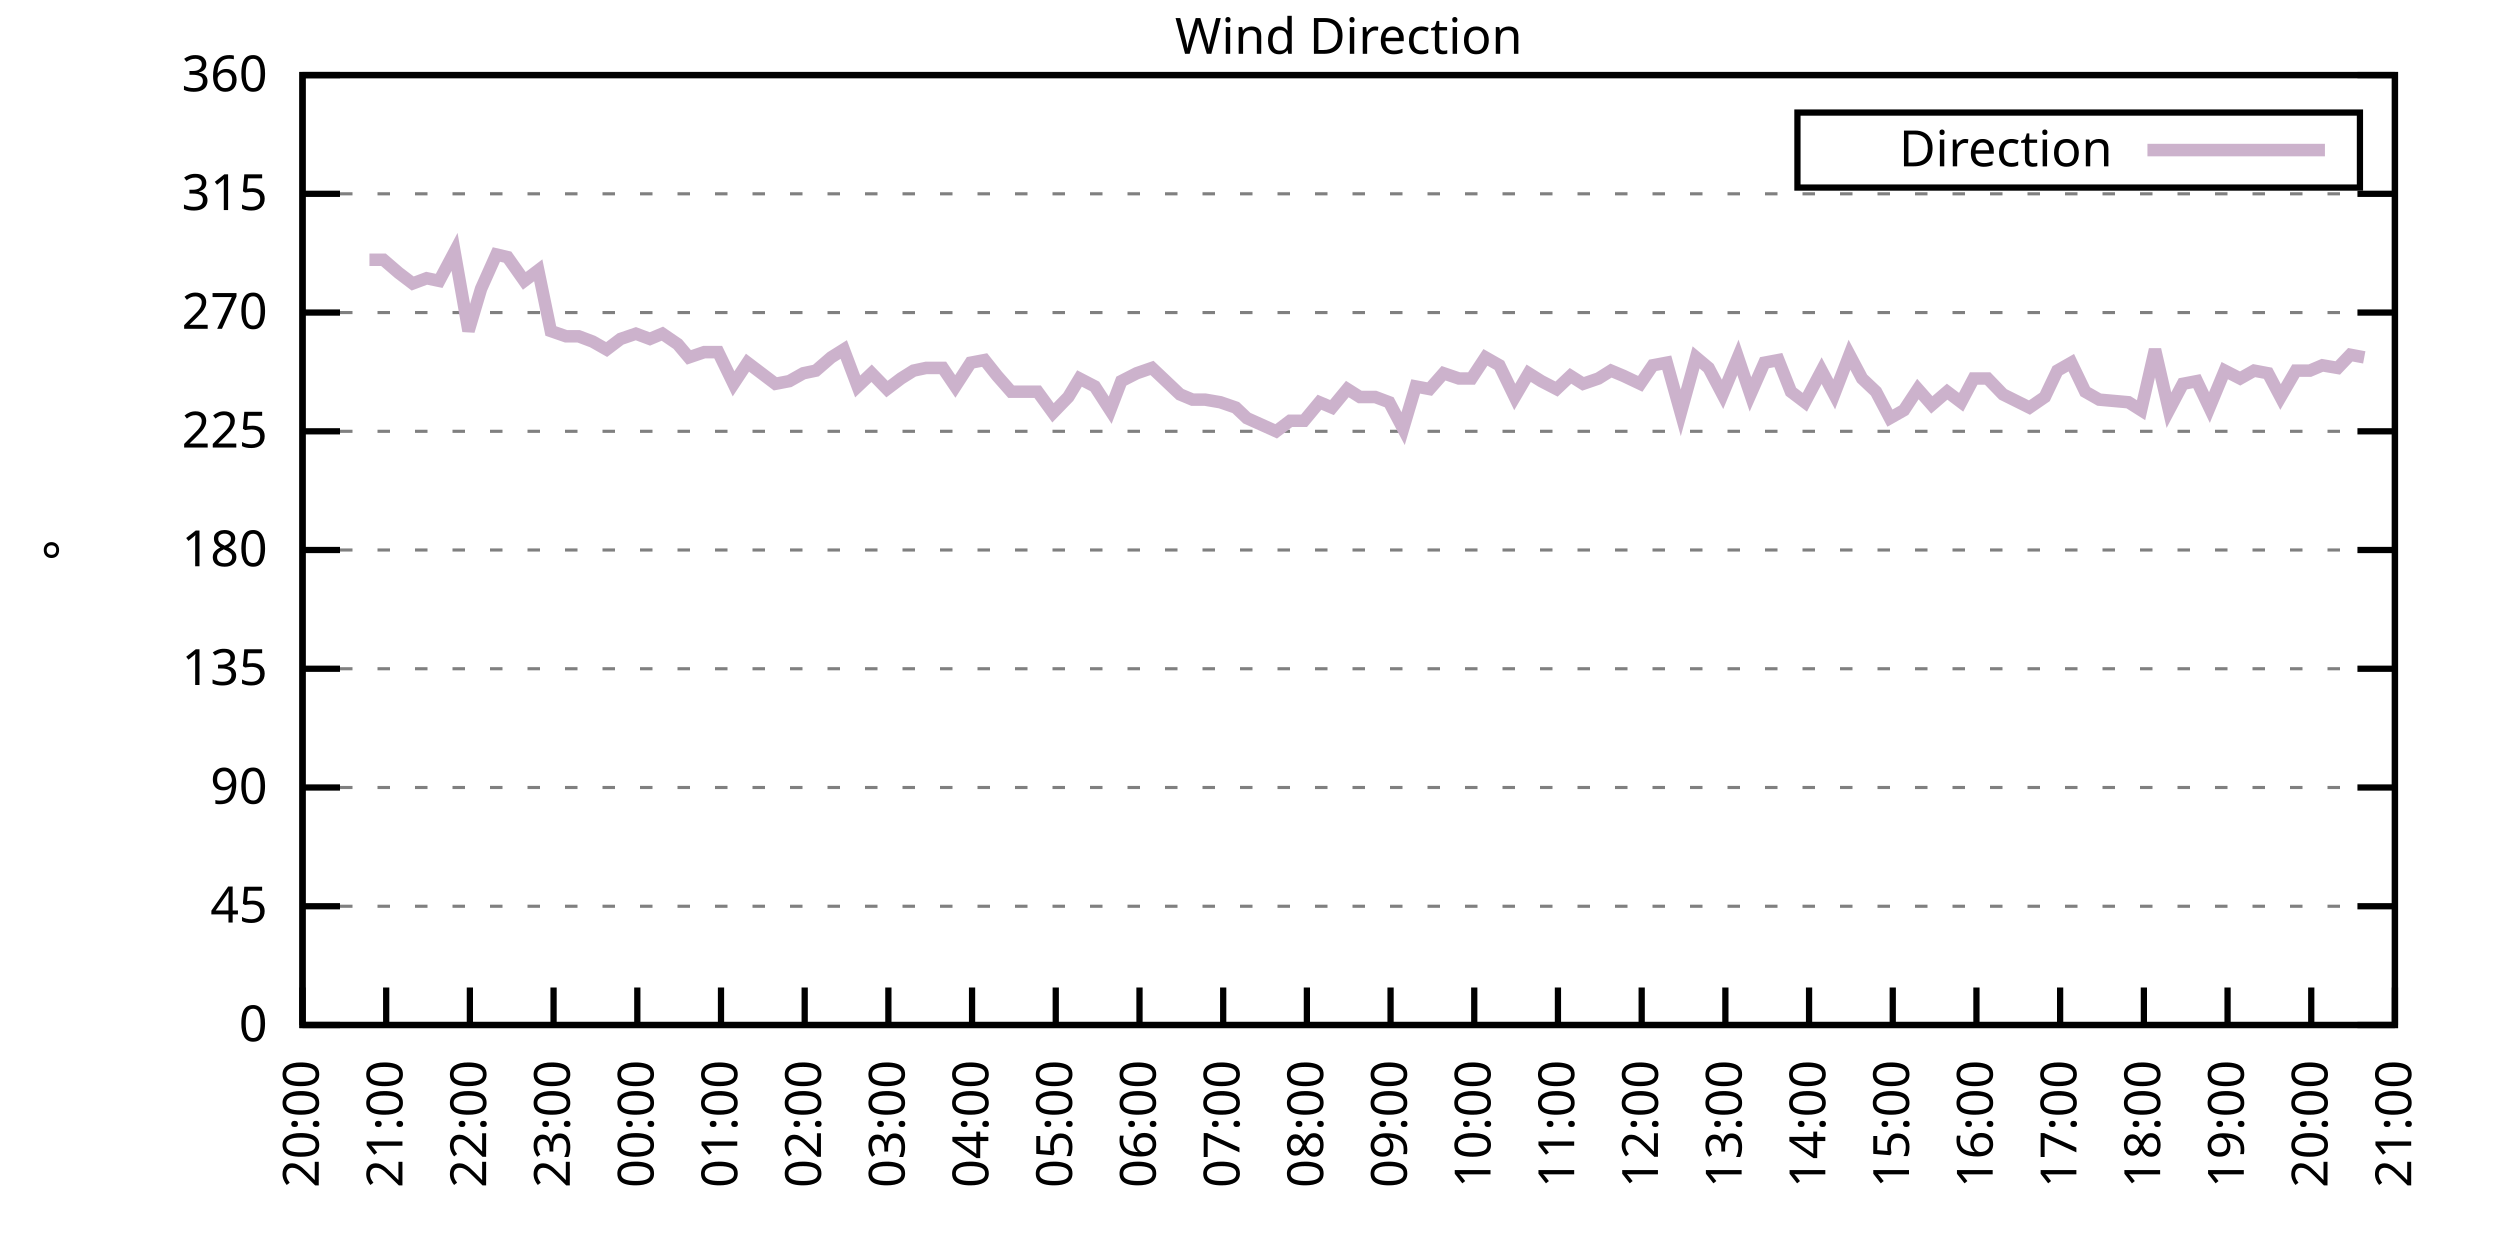
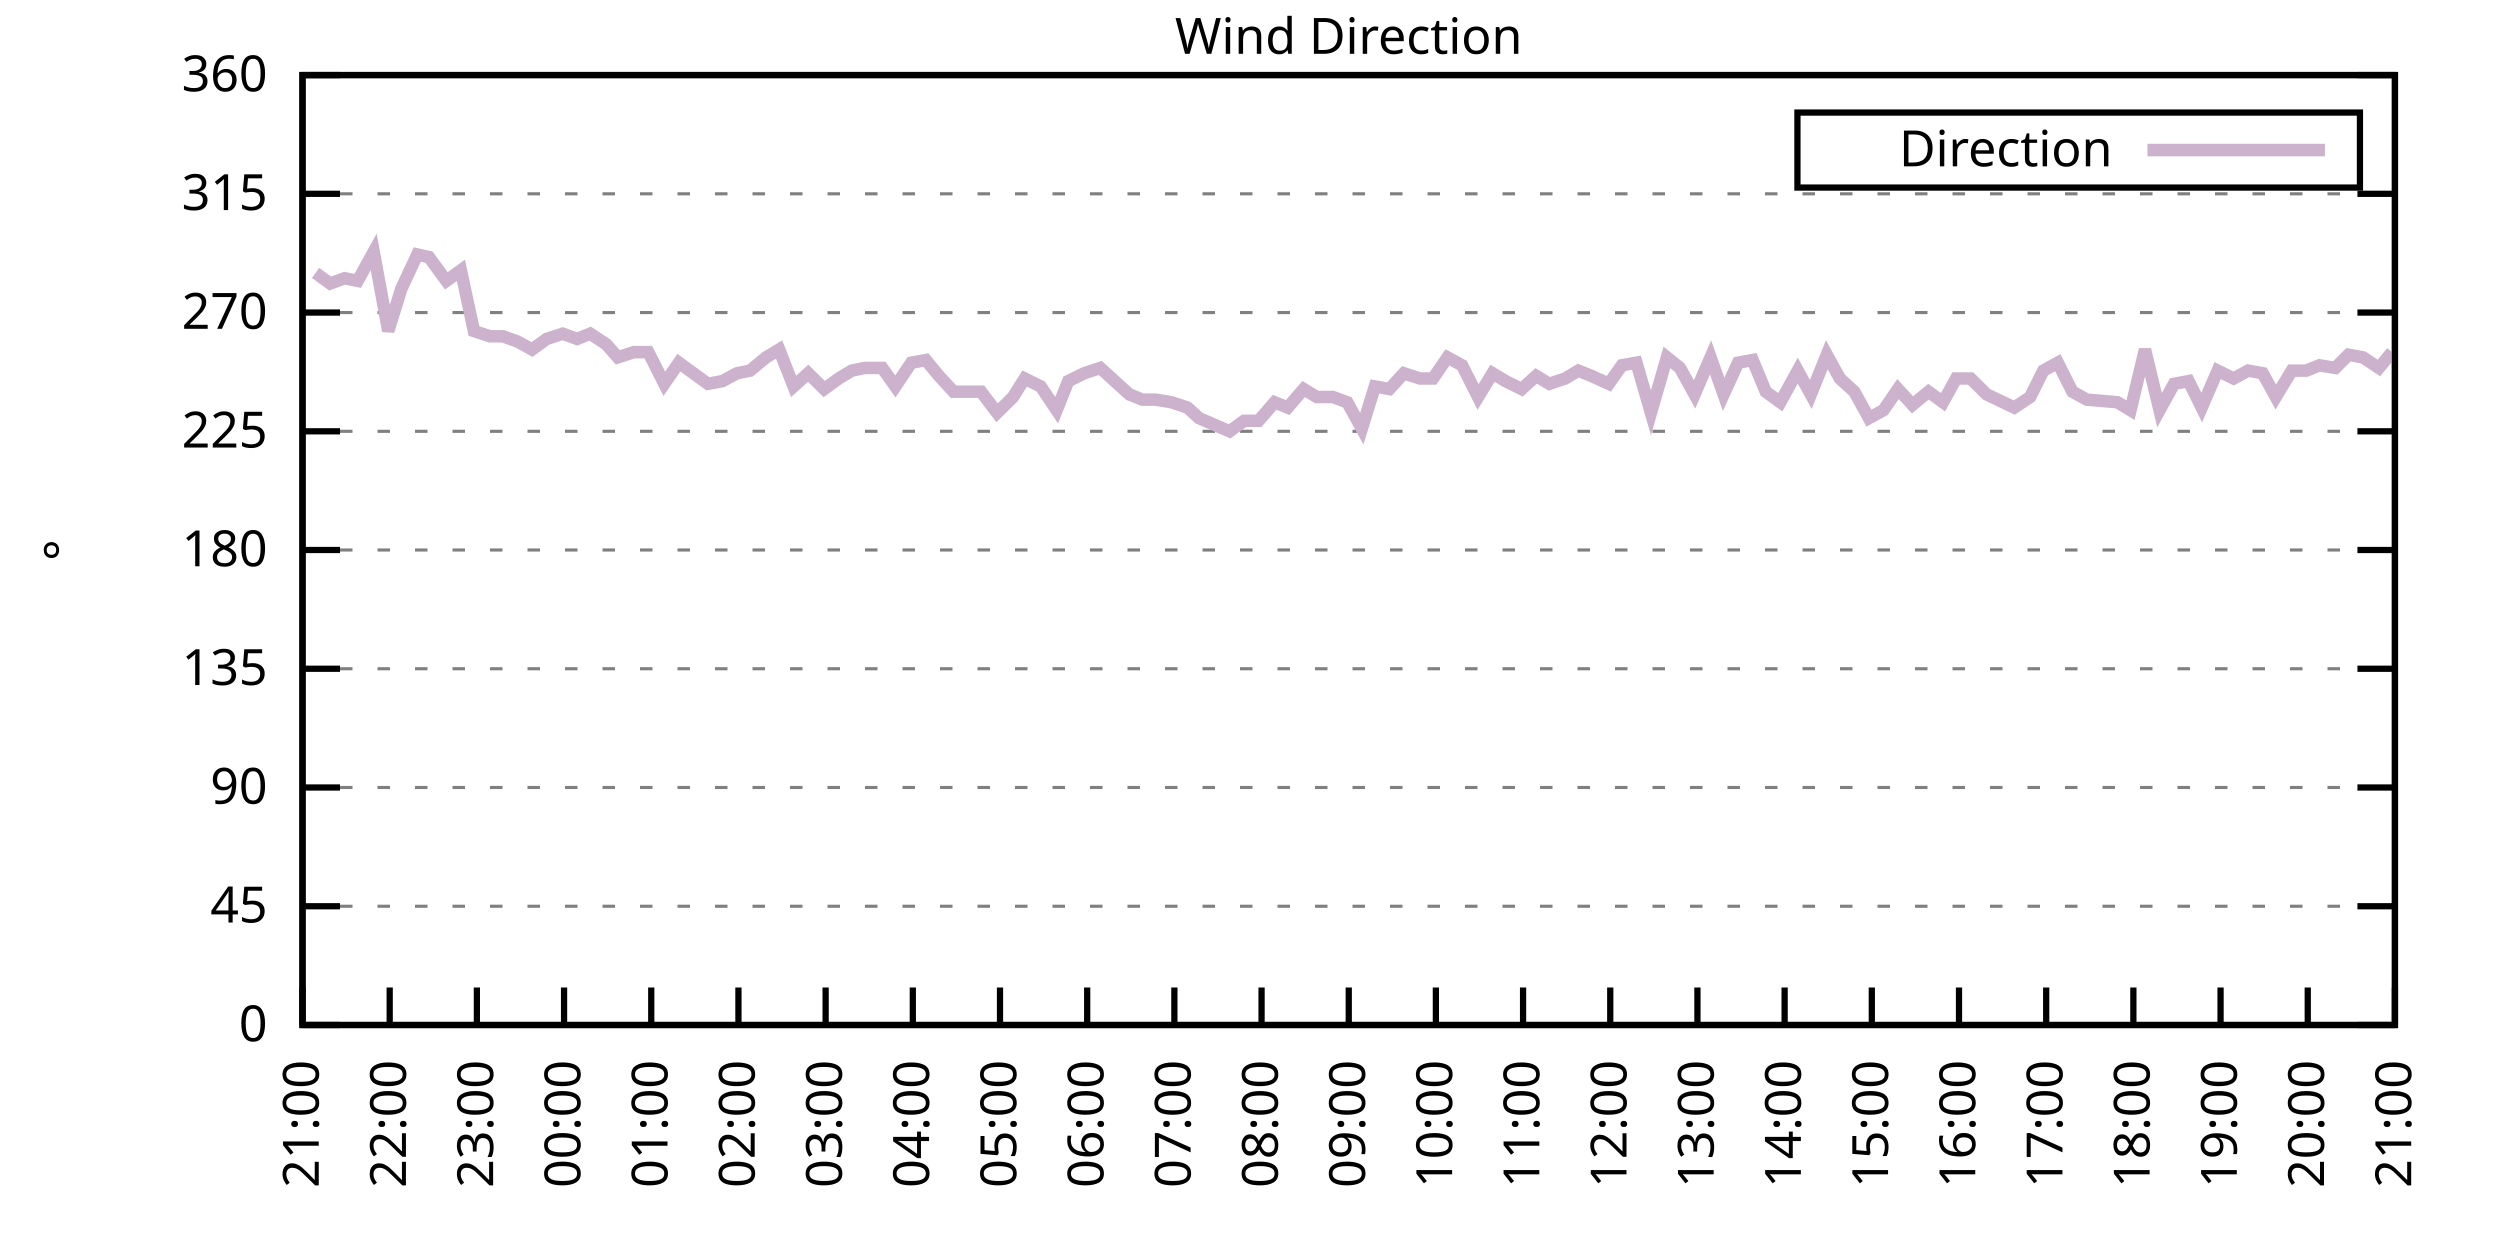
<svg xmlns="http://www.w3.org/2000/svg" xmlns:xlink="http://www.w3.org/1999/xlink" width="400" height="200" viewBox="0 0 400 200">
  <g id="gnuplot_canvas">
    <rect x="0" y="0" width="400" height="200" fill="none" />
    <defs>
      <circle id="gpDot" r="0.5" stroke-width="0.5" stroke="currentColor" />
      <path id="gpPt0" stroke-width="0.333" stroke="currentColor" d="M-1,0 h2 M0,-1 v2" />
      <path id="gpPt1" stroke-width="0.333" stroke="currentColor" d="M-1,-1 L1,1 M1,-1 L-1,1" />
      <path id="gpPt2" stroke-width="0.333" stroke="currentColor" d="M-1,0 L1,0 M0,-1 L0,1 M-1,-1 L1,1 M-1,1 L1,-1" />
      <rect id="gpPt3" stroke-width="0.333" stroke="currentColor" x="-1" y="-1" width="2" height="2" />
      <rect id="gpPt4" stroke-width="0.333" stroke="currentColor" fill="currentColor" x="-1" y="-1" width="2" height="2" />
      <circle id="gpPt5" stroke-width="0.333" stroke="currentColor" cx="0" cy="0" r="1" />
      <use xlink:href="#gpPt5" id="gpPt6" fill="currentColor" stroke="none" />
      <path id="gpPt7" stroke-width="0.333" stroke="currentColor" d="M0,-1.33 L-1.33,0.67 L1.33,0.67 z" />
      <use xlink:href="#gpPt7" id="gpPt8" fill="currentColor" stroke="none" />
      <use xlink:href="#gpPt7" id="gpPt9" stroke="currentColor" transform="rotate(180)" />
      <use xlink:href="#gpPt9" id="gpPt10" fill="currentColor" stroke="none" />
      <use xlink:href="#gpPt3" id="gpPt11" stroke="currentColor" transform="rotate(45)" />
      <use xlink:href="#gpPt11" id="gpPt12" fill="currentColor" stroke="none" />
      <path id="gpPt13" stroke-width="0.333" stroke="currentColor" d="M0,1.330 L1.265,0.411 L0.782,-1.067 L-0.782,-1.076 L-1.265,0.411 z" />
      <use xlink:href="#gpPt13" id="gpPt14" fill="currentColor" stroke="none" />
      <filter id="textbox" filterUnits="objectBoundingBox" x="0" y="0" height="1" width="1">
        <feFlood flood-color="white" flood-opacity="1" result="bgnd" />
        <feComposite in="SourceGraphic" in2="bgnd" operator="atop" />
      </filter>
      <filter id="greybox" filterUnits="objectBoundingBox" x="0" y="0" height="1" width="1">
        <feFlood flood-color="lightgrey" flood-opacity="1" result="grey" />
        <feComposite in="SourceGraphic" in2="grey" operator="atop" />
      </filter>
    </defs>
    <g fill="none" color="white" stroke="currentColor" stroke-width="1.00" stroke-linecap="butt" stroke-linejoin="miter">
</g>
    <g fill="none" color="black" stroke="currentColor" stroke-width="1.00" stroke-linecap="butt" stroke-linejoin="miter">
      <g stroke="none" shape-rendering="crispEdges">
        <polygon fill="rgb(255, 255, 255)" points="48.40,164.00 383.18,164.00 383.18,12.02 48.40,12.02 " />
      </g>
    </g>
    <g fill="none" color="black" stroke="currentColor" stroke-width="1.00" stroke-linecap="butt" stroke-linejoin="miter">
</g>
    <g fill="none" color="black" stroke="black" stroke-width="0.50" stroke-linecap="butt" stroke-linejoin="miter">
</g>
    <g fill="none" color="gray" stroke="currentColor" stroke-width="0.50" stroke-linecap="butt" stroke-linejoin="miter">
      <path stroke="gray" stroke-dasharray="2,4" class="gridline" d="M48.40,164.00 L383.19,164.00  " />
    </g>
    <g fill="none" color="gray" stroke="gray" stroke-width="1.00" stroke-linecap="butt" stroke-linejoin="miter">
</g>
    <g fill="none" color="black" stroke="currentColor" stroke-width="1.00" stroke-linecap="butt" stroke-linejoin="miter">
      <path stroke="black" d="M48.40,164.00 L54.40,164.00 M383.19,164.00 L377.19,164.00  " />
      <g transform="translate(42.80,166.60)" stroke="none" fill="black" font-family="Sans" font-size="8.00" text-anchor="end">
        <text>
          <tspan font-family="Sans"> 0</tspan>
        </text>
      </g>
    </g>
    <g fill="none" color="black" stroke="currentColor" stroke-width="1.00" stroke-linecap="butt" stroke-linejoin="miter">
</g>
    <g fill="none" color="black" stroke="black" stroke-width="0.50" stroke-linecap="butt" stroke-linejoin="miter">
</g>
    <g fill="none" color="gray" stroke="currentColor" stroke-width="0.50" stroke-linecap="butt" stroke-linejoin="miter">
      <path stroke="gray" stroke-dasharray="2,4" class="gridline" d="M48.40,145.00 L383.19,145.00  " />
    </g>
    <g fill="none" color="gray" stroke="gray" stroke-width="1.00" stroke-linecap="butt" stroke-linejoin="miter">
</g>
    <g fill="none" color="black" stroke="currentColor" stroke-width="1.00" stroke-linecap="butt" stroke-linejoin="miter">
      <path stroke="black" d="M48.40,145.00 L54.40,145.00 M383.19,145.00 L377.19,145.00  " />
      <g transform="translate(42.80,147.60)" stroke="none" fill="black" font-family="Sans" font-size="8.00" text-anchor="end">
        <text>
          <tspan font-family="Sans"> 45</tspan>
        </text>
      </g>
    </g>
    <g fill="none" color="black" stroke="currentColor" stroke-width="1.00" stroke-linecap="butt" stroke-linejoin="miter">
</g>
    <g fill="none" color="black" stroke="black" stroke-width="0.50" stroke-linecap="butt" stroke-linejoin="miter">
</g>
    <g fill="none" color="gray" stroke="currentColor" stroke-width="0.50" stroke-linecap="butt" stroke-linejoin="miter">
      <path stroke="gray" stroke-dasharray="2,4" class="gridline" d="M48.40,126.00 L383.19,126.00  " />
    </g>
    <g fill="none" color="gray" stroke="gray" stroke-width="1.00" stroke-linecap="butt" stroke-linejoin="miter">
</g>
    <g fill="none" color="black" stroke="currentColor" stroke-width="1.00" stroke-linecap="butt" stroke-linejoin="miter">
      <path stroke="black" d="M48.40,126.00 L54.40,126.00 M383.19,126.00 L377.19,126.00  " />
      <g transform="translate(42.80,128.60)" stroke="none" fill="black" font-family="Sans" font-size="8.00" text-anchor="end">
        <text>
          <tspan font-family="Sans"> 90</tspan>
        </text>
      </g>
    </g>
    <g fill="none" color="black" stroke="currentColor" stroke-width="1.00" stroke-linecap="butt" stroke-linejoin="miter">
</g>
    <g fill="none" color="black" stroke="black" stroke-width="0.50" stroke-linecap="butt" stroke-linejoin="miter">
</g>
    <g fill="none" color="gray" stroke="currentColor" stroke-width="0.50" stroke-linecap="butt" stroke-linejoin="miter">
      <path stroke="gray" stroke-dasharray="2,4" class="gridline" d="M48.40,107.00 L383.19,107.00  " />
    </g>
    <g fill="none" color="gray" stroke="gray" stroke-width="1.00" stroke-linecap="butt" stroke-linejoin="miter">
</g>
    <g fill="none" color="black" stroke="currentColor" stroke-width="1.00" stroke-linecap="butt" stroke-linejoin="miter">
      <path stroke="black" d="M48.40,107.00 L54.40,107.00 M383.19,107.00 L377.19,107.00  " />
      <g transform="translate(42.80,109.60)" stroke="none" fill="black" font-family="Sans" font-size="8.00" text-anchor="end">
        <text>
          <tspan font-family="Sans"> 135</tspan>
        </text>
      </g>
    </g>
    <g fill="none" color="black" stroke="currentColor" stroke-width="1.00" stroke-linecap="butt" stroke-linejoin="miter">
</g>
    <g fill="none" color="black" stroke="black" stroke-width="0.50" stroke-linecap="butt" stroke-linejoin="miter">
</g>
    <g fill="none" color="gray" stroke="currentColor" stroke-width="0.50" stroke-linecap="butt" stroke-linejoin="miter">
      <path stroke="gray" stroke-dasharray="2,4" class="gridline" d="M48.40,88.00 L383.19,88.00  " />
    </g>
    <g fill="none" color="gray" stroke="gray" stroke-width="1.00" stroke-linecap="butt" stroke-linejoin="miter">
</g>
    <g fill="none" color="black" stroke="currentColor" stroke-width="1.00" stroke-linecap="butt" stroke-linejoin="miter">
      <path stroke="black" d="M48.40,88.00 L54.40,88.00 M383.19,88.00 L377.19,88.00  " />
      <g transform="translate(42.80,90.60)" stroke="none" fill="black" font-family="Sans" font-size="8.00" text-anchor="end">
        <text>
          <tspan font-family="Sans"> 180</tspan>
        </text>
      </g>
    </g>
    <g fill="none" color="black" stroke="currentColor" stroke-width="1.00" stroke-linecap="butt" stroke-linejoin="miter">
</g>
    <g fill="none" color="black" stroke="black" stroke-width="0.50" stroke-linecap="butt" stroke-linejoin="miter">
</g>
    <g fill="none" color="gray" stroke="currentColor" stroke-width="0.50" stroke-linecap="butt" stroke-linejoin="miter">
      <path stroke="gray" stroke-dasharray="2,4" class="gridline" d="M48.40,69.01 L383.19,69.01  " />
    </g>
    <g fill="none" color="gray" stroke="gray" stroke-width="1.00" stroke-linecap="butt" stroke-linejoin="miter">
</g>
    <g fill="none" color="black" stroke="currentColor" stroke-width="1.00" stroke-linecap="butt" stroke-linejoin="miter">
      <path stroke="black" d="M48.40,69.01 L54.40,69.01 M383.19,69.01 L377.19,69.01  " />
      <g transform="translate(42.80,71.61)" stroke="none" fill="black" font-family="Sans" font-size="8.00" text-anchor="end">
        <text>
          <tspan font-family="Sans"> 225</tspan>
        </text>
      </g>
    </g>
    <g fill="none" color="black" stroke="currentColor" stroke-width="1.00" stroke-linecap="butt" stroke-linejoin="miter">
</g>
    <g fill="none" color="black" stroke="black" stroke-width="0.50" stroke-linecap="butt" stroke-linejoin="miter">
</g>
    <g fill="none" color="gray" stroke="currentColor" stroke-width="0.50" stroke-linecap="butt" stroke-linejoin="miter">
      <path stroke="gray" stroke-dasharray="2,4" class="gridline" d="M48.40,50.01 L383.19,50.01  " />
    </g>
    <g fill="none" color="gray" stroke="gray" stroke-width="1.00" stroke-linecap="butt" stroke-linejoin="miter">
</g>
    <g fill="none" color="black" stroke="currentColor" stroke-width="1.00" stroke-linecap="butt" stroke-linejoin="miter">
      <path stroke="black" d="M48.40,50.01 L54.40,50.01 M383.19,50.01 L377.19,50.01  " />
      <g transform="translate(42.80,52.61)" stroke="none" fill="black" font-family="Sans" font-size="8.00" text-anchor="end">
        <text>
          <tspan font-family="Sans"> 270</tspan>
        </text>
      </g>
    </g>
    <g fill="none" color="black" stroke="currentColor" stroke-width="1.00" stroke-linecap="butt" stroke-linejoin="miter">
</g>
    <g fill="none" color="black" stroke="black" stroke-width="0.50" stroke-linecap="butt" stroke-linejoin="miter">
</g>
    <g fill="none" color="gray" stroke="currentColor" stroke-width="0.50" stroke-linecap="butt" stroke-linejoin="miter">
      <path stroke="gray" stroke-dasharray="2,4" class="gridline" d="M48.40,31.01 L383.19,31.01  " />
    </g>
    <g fill="none" color="gray" stroke="gray" stroke-width="1.00" stroke-linecap="butt" stroke-linejoin="miter">
</g>
    <g fill="none" color="black" stroke="currentColor" stroke-width="1.00" stroke-linecap="butt" stroke-linejoin="miter">
      <path stroke="black" d="M48.40,31.01 L54.40,31.01 M383.19,31.01 L377.19,31.01  " />
      <g transform="translate(42.80,33.61)" stroke="none" fill="black" font-family="Sans" font-size="8.00" text-anchor="end">
        <text>
          <tspan font-family="Sans"> 315</tspan>
        </text>
      </g>
    </g>
    <g fill="none" color="black" stroke="currentColor" stroke-width="1.00" stroke-linecap="butt" stroke-linejoin="miter">
</g>
    <g fill="none" color="black" stroke="black" stroke-width="0.50" stroke-linecap="butt" stroke-linejoin="miter">
</g>
    <g fill="none" color="gray" stroke="currentColor" stroke-width="0.50" stroke-linecap="butt" stroke-linejoin="miter">
      <path stroke="gray" stroke-dasharray="2,4" class="gridline" d="M48.40,12.01 L383.19,12.01  " />
    </g>
    <g fill="none" color="gray" stroke="gray" stroke-width="1.00" stroke-linecap="butt" stroke-linejoin="miter">
</g>
    <g fill="none" color="black" stroke="currentColor" stroke-width="1.00" stroke-linecap="butt" stroke-linejoin="miter">
      <path stroke="black" d="M48.40,12.01 L54.40,12.01 M383.19,12.01 L377.19,12.01  " />
      <g transform="translate(42.80,14.61)" stroke="none" fill="black" font-family="Sans" font-size="8.00" text-anchor="end">
        <text>
          <tspan font-family="Sans"> 360</tspan>
        </text>
      </g>
    </g>
    <g fill="none" color="black" stroke="currentColor" stroke-width="1.00" stroke-linecap="butt" stroke-linejoin="miter">
      <path stroke="black" d="M48.40,164.00 L48.40,158.00  " />
      <g transform="translate(51.00,169.60) rotate(270.00)" stroke="none" fill="black" font-family="Sans" font-size="8.00" text-anchor="end">
        <text>
-           <tspan font-family="Sans">20:00</tspan>
-         </text>
-       </g>
-     </g>
-     <g fill="none" color="black" stroke="currentColor" stroke-width="1.00" stroke-linecap="butt" stroke-linejoin="miter">
-       <path stroke="black" d="M61.79,164.00 L61.79,158.00  " />
-       <g transform="translate(64.39,169.60) rotate(270.00)" stroke="none" fill="black" font-family="Sans" font-size="8.00" text-anchor="end">
-         <text>
          <tspan font-family="Sans">21:00</tspan>
        </text>
      </g>
    </g>
    <g fill="none" color="black" stroke="currentColor" stroke-width="1.00" stroke-linecap="butt" stroke-linejoin="miter">
-       <path stroke="black" d="M75.18,164.00 L75.18,158.00  " />
-       <g transform="translate(77.78,169.60) rotate(270.00)" stroke="none" fill="black" font-family="Sans" font-size="8.00" text-anchor="end">
+       <path stroke="black" d="M62.35,164.00 L62.35,158.00  " />
+       <g transform="translate(64.95,169.60) rotate(270.00)" stroke="none" fill="black" font-family="Sans" font-size="8.00" text-anchor="end">
        <text>
          <tspan font-family="Sans">22:00</tspan>
        </text>
      </g>
    </g>
    <g fill="none" color="black" stroke="currentColor" stroke-width="1.00" stroke-linecap="butt" stroke-linejoin="miter">
-       <path stroke="black" d="M88.57,164.00 L88.57,158.00  " />
-       <g transform="translate(91.17,169.60) rotate(270.00)" stroke="none" fill="black" font-family="Sans" font-size="8.00" text-anchor="end">
+       <path stroke="black" d="M76.30,164.00 L76.30,158.00  " />
+       <g transform="translate(78.90,169.60) rotate(270.00)" stroke="none" fill="black" font-family="Sans" font-size="8.00" text-anchor="end">
        <text>
          <tspan font-family="Sans">23:00</tspan>
        </text>
      </g>
    </g>
    <g fill="none" color="black" stroke="currentColor" stroke-width="1.00" stroke-linecap="butt" stroke-linejoin="miter">
-       <path stroke="black" d="M101.97,164.00 L101.97,158.00  " />
-       <g transform="translate(104.57,169.60) rotate(270.00)" stroke="none" fill="black" font-family="Sans" font-size="8.00" text-anchor="end">
+       <path stroke="black" d="M90.25,164.00 L90.25,158.00  " />
+       <g transform="translate(92.85,169.60) rotate(270.00)" stroke="none" fill="black" font-family="Sans" font-size="8.00" text-anchor="end">
        <text>
          <tspan font-family="Sans">00:00</tspan>
        </text>
      </g>
    </g>
    <g fill="none" color="black" stroke="currentColor" stroke-width="1.00" stroke-linecap="butt" stroke-linejoin="miter">
-       <path stroke="black" d="M115.36,164.00 L115.36,158.00  " />
-       <g transform="translate(117.96,169.60) rotate(270.00)" stroke="none" fill="black" font-family="Sans" font-size="8.00" text-anchor="end">
+       <path stroke="black" d="M104.20,164.00 L104.20,158.00  " />
+       <g transform="translate(106.80,169.60) rotate(270.00)" stroke="none" fill="black" font-family="Sans" font-size="8.00" text-anchor="end">
        <text>
          <tspan font-family="Sans">01:00</tspan>
        </text>
      </g>
    </g>
    <g fill="none" color="black" stroke="currentColor" stroke-width="1.00" stroke-linecap="butt" stroke-linejoin="miter">
-       <path stroke="black" d="M128.75,164.00 L128.75,158.00  " />
-       <g transform="translate(131.35,169.60) rotate(270.00)" stroke="none" fill="black" font-family="Sans" font-size="8.00" text-anchor="end">
+       <path stroke="black" d="M118.15,164.00 L118.15,158.00  " />
+       <g transform="translate(120.75,169.60) rotate(270.00)" stroke="none" fill="black" font-family="Sans" font-size="8.00" text-anchor="end">
        <text>
          <tspan font-family="Sans">02:00</tspan>
        </text>
      </g>
    </g>
    <g fill="none" color="black" stroke="currentColor" stroke-width="1.00" stroke-linecap="butt" stroke-linejoin="miter">
-       <path stroke="black" d="M142.14,164.00 L142.14,158.00  " />
-       <g transform="translate(144.74,169.60) rotate(270.00)" stroke="none" fill="black" font-family="Sans" font-size="8.00" text-anchor="end">
+       <path stroke="black" d="M132.10,164.00 L132.10,158.00  " />
+       <g transform="translate(134.70,169.60) rotate(270.00)" stroke="none" fill="black" font-family="Sans" font-size="8.00" text-anchor="end">
        <text>
          <tspan font-family="Sans">03:00</tspan>
        </text>
      </g>
    </g>
    <g fill="none" color="black" stroke="currentColor" stroke-width="1.00" stroke-linecap="butt" stroke-linejoin="miter">
-       <path stroke="black" d="M155.53,164.00 L155.53,158.00  " />
-       <g transform="translate(158.13,169.60) rotate(270.00)" stroke="none" fill="black" font-family="Sans" font-size="8.00" text-anchor="end">
+       <path stroke="black" d="M146.05,164.00 L146.05,158.00  " />
+       <g transform="translate(148.65,169.60) rotate(270.00)" stroke="none" fill="black" font-family="Sans" font-size="8.00" text-anchor="end">
        <text>
          <tspan font-family="Sans">04:00</tspan>
        </text>
      </g>
    </g>
    <g fill="none" color="black" stroke="currentColor" stroke-width="1.00" stroke-linecap="butt" stroke-linejoin="miter">
-       <path stroke="black" d="M168.92,164.00 L168.92,158.00  " />
-       <g transform="translate(171.52,169.60) rotate(270.00)" stroke="none" fill="black" font-family="Sans" font-size="8.00" text-anchor="end">
+       <path stroke="black" d="M160.00,164.00 L160.00,158.00  " />
+       <g transform="translate(162.60,169.60) rotate(270.00)" stroke="none" fill="black" font-family="Sans" font-size="8.00" text-anchor="end">
        <text>
          <tspan font-family="Sans">05:00</tspan>
        </text>
      </g>
    </g>
    <g fill="none" color="black" stroke="currentColor" stroke-width="1.00" stroke-linecap="butt" stroke-linejoin="miter">
-       <path stroke="black" d="M182.32,164.00 L182.32,158.00  " />
-       <g transform="translate(184.92,169.60) rotate(270.00)" stroke="none" fill="black" font-family="Sans" font-size="8.00" text-anchor="end">
+       <path stroke="black" d="M173.95,164.00 L173.95,158.00  " />
+       <g transform="translate(176.55,169.60) rotate(270.00)" stroke="none" fill="black" font-family="Sans" font-size="8.00" text-anchor="end">
        <text>
          <tspan font-family="Sans">06:00</tspan>
        </text>
      </g>
    </g>
    <g fill="none" color="black" stroke="currentColor" stroke-width="1.00" stroke-linecap="butt" stroke-linejoin="miter">
-       <path stroke="black" d="M195.71,164.00 L195.71,158.00  " />
-       <g transform="translate(198.31,169.60) rotate(270.00)" stroke="none" fill="black" font-family="Sans" font-size="8.00" text-anchor="end">
+       <path stroke="black" d="M187.90,164.00 L187.90,158.00  " />
+       <g transform="translate(190.50,169.60) rotate(270.00)" stroke="none" fill="black" font-family="Sans" font-size="8.00" text-anchor="end">
        <text>
          <tspan font-family="Sans">07:00</tspan>
        </text>
      </g>
    </g>
    <g fill="none" color="black" stroke="currentColor" stroke-width="1.00" stroke-linecap="butt" stroke-linejoin="miter">
-       <path stroke="black" d="M209.10,164.00 L209.10,158.00  " />
-       <g transform="translate(211.70,169.60) rotate(270.00)" stroke="none" fill="black" font-family="Sans" font-size="8.00" text-anchor="end">
+       <path stroke="black" d="M201.85,164.00 L201.85,158.00  " />
+       <g transform="translate(204.45,169.60) rotate(270.00)" stroke="none" fill="black" font-family="Sans" font-size="8.00" text-anchor="end">
        <text>
          <tspan font-family="Sans">08:00</tspan>
        </text>
      </g>
    </g>
    <g fill="none" color="black" stroke="currentColor" stroke-width="1.00" stroke-linecap="butt" stroke-linejoin="miter">
-       <path stroke="black" d="M222.49,164.00 L222.49,158.00  " />
-       <g transform="translate(225.09,169.60) rotate(270.00)" stroke="none" fill="black" font-family="Sans" font-size="8.00" text-anchor="end">
+       <path stroke="black" d="M215.80,164.00 L215.80,158.00  " />
+       <g transform="translate(218.40,169.60) rotate(270.00)" stroke="none" fill="black" font-family="Sans" font-size="8.00" text-anchor="end">
        <text>
          <tspan font-family="Sans">09:00</tspan>
        </text>
      </g>
    </g>
    <g fill="none" color="black" stroke="currentColor" stroke-width="1.00" stroke-linecap="butt" stroke-linejoin="miter">
-       <path stroke="black" d="M235.88,164.00 L235.88,158.00  " />
-       <g transform="translate(238.48,169.60) rotate(270.00)" stroke="none" fill="black" font-family="Sans" font-size="8.00" text-anchor="end">
+       <path stroke="black" d="M229.74,164.00 L229.74,158.00  " />
+       <g transform="translate(232.34,169.60) rotate(270.00)" stroke="none" fill="black" font-family="Sans" font-size="8.00" text-anchor="end">
        <text>
          <tspan font-family="Sans">10:00</tspan>
        </text>
      </g>
    </g>
    <g fill="none" color="black" stroke="currentColor" stroke-width="1.00" stroke-linecap="butt" stroke-linejoin="miter">
-       <path stroke="black" d="M249.27,164.00 L249.27,158.00  " />
-       <g transform="translate(251.87,169.60) rotate(270.00)" stroke="none" fill="black" font-family="Sans" font-size="8.00" text-anchor="end">
+       <path stroke="black" d="M243.69,164.00 L243.69,158.00  " />
+       <g transform="translate(246.29,169.60) rotate(270.00)" stroke="none" fill="black" font-family="Sans" font-size="8.00" text-anchor="end">
        <text>
          <tspan font-family="Sans">11:00</tspan>
        </text>
      </g>
    </g>
    <g fill="none" color="black" stroke="currentColor" stroke-width="1.00" stroke-linecap="butt" stroke-linejoin="miter">
-       <path stroke="black" d="M262.67,164.00 L262.67,158.00  " />
-       <g transform="translate(265.27,169.60) rotate(270.00)" stroke="none" fill="black" font-family="Sans" font-size="8.00" text-anchor="end">
+       <path stroke="black" d="M257.64,164.00 L257.64,158.00  " />
+       <g transform="translate(260.24,169.60) rotate(270.00)" stroke="none" fill="black" font-family="Sans" font-size="8.00" text-anchor="end">
        <text>
          <tspan font-family="Sans">12:00</tspan>
        </text>
      </g>
    </g>
    <g fill="none" color="black" stroke="currentColor" stroke-width="1.00" stroke-linecap="butt" stroke-linejoin="miter">
-       <path stroke="black" d="M276.06,164.00 L276.06,158.00  " />
-       <g transform="translate(278.66,169.60) rotate(270.00)" stroke="none" fill="black" font-family="Sans" font-size="8.00" text-anchor="end">
+       <path stroke="black" d="M271.59,164.00 L271.59,158.00  " />
+       <g transform="translate(274.19,169.60) rotate(270.00)" stroke="none" fill="black" font-family="Sans" font-size="8.00" text-anchor="end">
        <text>
          <tspan font-family="Sans">13:00</tspan>
        </text>
      </g>
    </g>
    <g fill="none" color="black" stroke="currentColor" stroke-width="1.00" stroke-linecap="butt" stroke-linejoin="miter">
-       <path stroke="black" d="M289.45,164.00 L289.45,158.00  " />
-       <g transform="translate(292.05,169.60) rotate(270.00)" stroke="none" fill="black" font-family="Sans" font-size="8.00" text-anchor="end">
+       <path stroke="black" d="M285.54,164.00 L285.54,158.00  " />
+       <g transform="translate(288.14,169.60) rotate(270.00)" stroke="none" fill="black" font-family="Sans" font-size="8.00" text-anchor="end">
        <text>
          <tspan font-family="Sans">14:00</tspan>
        </text>
      </g>
    </g>
    <g fill="none" color="black" stroke="currentColor" stroke-width="1.00" stroke-linecap="butt" stroke-linejoin="miter">
-       <path stroke="black" d="M302.84,164.00 L302.84,158.00  " />
-       <g transform="translate(305.44,169.60) rotate(270.00)" stroke="none" fill="black" font-family="Sans" font-size="8.00" text-anchor="end">
+       <path stroke="black" d="M299.49,164.00 L299.49,158.00  " />
+       <g transform="translate(302.09,169.60) rotate(270.00)" stroke="none" fill="black" font-family="Sans" font-size="8.00" text-anchor="end">
        <text>
          <tspan font-family="Sans">15:00</tspan>
        </text>
      </g>
    </g>
    <g fill="none" color="black" stroke="currentColor" stroke-width="1.00" stroke-linecap="butt" stroke-linejoin="miter">
-       <path stroke="black" d="M316.23,164.00 L316.23,158.00  " />
-       <g transform="translate(318.83,169.60) rotate(270.00)" stroke="none" fill="black" font-family="Sans" font-size="8.00" text-anchor="end">
+       <path stroke="black" d="M313.44,164.00 L313.44,158.00  " />
+       <g transform="translate(316.04,169.60) rotate(270.00)" stroke="none" fill="black" font-family="Sans" font-size="8.00" text-anchor="end">
        <text>
          <tspan font-family="Sans">16:00</tspan>
        </text>
      </g>
    </g>
    <g fill="none" color="black" stroke="currentColor" stroke-width="1.00" stroke-linecap="butt" stroke-linejoin="miter">
-       <path stroke="black" d="M329.62,164.00 L329.62,158.00  " />
-       <g transform="translate(332.22,169.60) rotate(270.00)" stroke="none" fill="black" font-family="Sans" font-size="8.00" text-anchor="end">
+       <path stroke="black" d="M327.39,164.00 L327.39,158.00  " />
+       <g transform="translate(329.99,169.60) rotate(270.00)" stroke="none" fill="black" font-family="Sans" font-size="8.00" text-anchor="end">
        <text>
          <tspan font-family="Sans">17:00</tspan>
        </text>
      </g>
    </g>
    <g fill="none" color="black" stroke="currentColor" stroke-width="1.00" stroke-linecap="butt" stroke-linejoin="miter">
-       <path stroke="black" d="M343.02,164.00 L343.02,158.00  " />
-       <g transform="translate(345.62,169.60) rotate(270.00)" stroke="none" fill="black" font-family="Sans" font-size="8.00" text-anchor="end">
+       <path stroke="black" d="M341.34,164.00 L341.34,158.00  " />
+       <g transform="translate(343.94,169.60) rotate(270.00)" stroke="none" fill="black" font-family="Sans" font-size="8.00" text-anchor="end">
        <text>
          <tspan font-family="Sans">18:00</tspan>
        </text>
      </g>
    </g>
    <g fill="none" color="black" stroke="currentColor" stroke-width="1.00" stroke-linecap="butt" stroke-linejoin="miter">
-       <path stroke="black" d="M356.41,164.00 L356.41,158.00  " />
-       <g transform="translate(359.01,169.60) rotate(270.00)" stroke="none" fill="black" font-family="Sans" font-size="8.00" text-anchor="end">
+       <path stroke="black" d="M355.29,164.00 L355.29,158.00  " />
+       <g transform="translate(357.89,169.60) rotate(270.00)" stroke="none" fill="black" font-family="Sans" font-size="8.00" text-anchor="end">
        <text>
          <tspan font-family="Sans">19:00</tspan>
        </text>
      </g>
    </g>
    <g fill="none" color="black" stroke="currentColor" stroke-width="1.00" stroke-linecap="butt" stroke-linejoin="miter">
-       <path stroke="black" d="M369.80,164.00 L369.80,158.00  " />
-       <g transform="translate(372.40,169.60) rotate(270.00)" stroke="none" fill="black" font-family="Sans" font-size="8.00" text-anchor="end">
+       <path stroke="black" d="M369.24,164.00 L369.24,158.00  " />
+       <g transform="translate(371.84,169.60) rotate(270.00)" stroke="none" fill="black" font-family="Sans" font-size="8.00" text-anchor="end">
        <text>
          <tspan font-family="Sans">20:00</tspan>
        </text>
      </g>
    </g>
    <g fill="none" color="black" stroke="currentColor" stroke-width="1.00" stroke-linecap="butt" stroke-linejoin="miter">
      <path stroke="black" d="M383.19,164.00 L383.19,158.00  " />
      <g transform="translate(385.79,169.60) rotate(270.00)" stroke="none" fill="black" font-family="Sans" font-size="8.00" text-anchor="end">
        <text>
          <tspan font-family="Sans">21:00</tspan>
        </text>
      </g>
    </g>
    <g fill="none" color="black" stroke="currentColor" stroke-width="1.00" stroke-linecap="butt" stroke-linejoin="miter">
</g>
    <g fill="none" color="black" stroke="currentColor" stroke-width="1.00" stroke-linecap="butt" stroke-linejoin="miter">
      <path stroke="black" d="M48.40,12.01 L48.40,164.00 L383.19,164.00 L383.19,12.01 L48.40,12.01 Z  " />
    </g>
    <g fill="none" color="black" stroke="currentColor" stroke-width="1.00" stroke-linecap="butt" stroke-linejoin="miter">
</g>
    <g fill="none" color="black" stroke="currentColor" stroke-width="1.00" stroke-linecap="butt" stroke-linejoin="miter">
      <path stroke="black" d="M287.59,30.01 L287.59,18.01 L377.59,18.01 L377.59,30.01 L287.59,30.01 Z  " />
    </g>
    <g id="Wind_direction_plot_1">
      <g fill="none" color="white" stroke="black" stroke-width="2.00" stroke-linecap="butt" stroke-linejoin="miter">
</g>
      <g fill="none" color="black" stroke="currentColor" stroke-width="2.00" stroke-linecap="butt" stroke-linejoin="miter">
        <g transform="translate(337.99,26.61)" stroke="none" fill="black" font-family="Sans" font-size="8.00" text-anchor="end">
          <text>
            <tspan font-family="Sans">Direction</tspan>
          </text>
        </g>
      </g>
      <g fill="none" color="black" stroke="currentColor" stroke-width="2.00" stroke-linecap="butt" stroke-linejoin="miter">
-         <path stroke="rgb(204, 178, 204)" d="M343.59,24.01 L371.99,24.01 M59.11,41.56 L61.35,41.56 L63.80,43.67 L66.03,45.36 L68.26,44.52 L70.27,44.94   L72.73,40.30 L74.96,52.96 L76.97,46.21 L79.42,40.72 L81.21,41.14 L83.89,44.94 L86.12,43.25 L88.13,52.96   L90.58,53.81 L92.59,53.81 L94.82,54.65 L97.06,55.92 L99.29,54.23 L101.74,53.39 L103.98,54.23 L105.98,53.39   L108.44,55.07 L110.22,57.18 L112.68,56.34 L114.91,56.34 L117.37,61.41 L119.60,58.03 L121.83,59.72 L124.06,61.41   L126.29,60.98 L128.53,59.72 L130.54,59.30 L132.99,57.18 L135.00,55.92 L137.23,61.83 L139.46,59.72 L141.92,62.25   L144.15,60.56 L146.16,59.30 L148.17,58.87 L150.85,58.87 L152.85,61.83 L155.31,58.03 L157.54,57.61 L159.55,60.14   L161.78,62.67 L164.24,62.67 L166.02,62.67 L168.48,66.05 L170.93,63.52 L172.72,60.56 L175.17,61.83 L177.63,65.63   L179.41,60.98 L181.87,59.72 L184.32,58.87 L186.11,60.56 L188.79,63.10 L190.80,63.94 L192.81,63.94 L195.26,64.36   L197.72,65.21 L199.50,66.90 L204.19,69.01 L206.42,67.32 L208.65,67.32 L211.11,64.36 L213.12,65.21 L215.57,62.25   L217.58,63.52 L220.04,63.52 L222.27,64.36 L224.50,68.58 L226.51,61.83 L228.74,62.25 L230.97,59.72 L233.43,60.56   L235.44,60.56 L237.67,57.18 L239.90,58.45 L242.36,63.52 L244.59,59.72 L246.60,60.98 L249.05,62.25 L251.28,60.14   L253.29,61.41 L255.75,60.56 L257.76,59.30 L259.76,60.14 L262.44,61.41 L264.45,58.45 L266.68,58.03 L268.92,66.05   L271.37,57.18 L273.38,58.87 L275.61,63.10 L278.07,57.18 L280.07,63.10 L282.31,58.03 L284.54,57.61 L286.55,62.67   L288.78,64.36 L291.46,59.30 L293.47,63.10 L295.92,56.76 L297.93,60.56 L300.16,62.67 L302.39,66.90 L304.63,65.63   L306.86,62.25 L309.09,64.78 L311.54,62.67 L313.78,64.36 L315.79,60.56 L318.02,60.56 L320.47,63.10 L324.71,65.21   L327.17,63.52 L329.18,59.30 L331.41,58.03 L333.64,62.67 L335.87,63.94 L340.56,64.36 L342.57,65.63 L344.80,55.92   L347.03,65.63 L349.26,61.41 L351.50,60.98 L353.51,65.21 L355.96,59.30 L358.42,60.56 L360.65,59.30 L362.88,59.72   L364.89,63.52 L367.34,59.30 L369.58,59.30 L371.58,58.45 L374.04,58.87 L376.05,56.76 L378.28,57.18  " />
+         <path stroke="rgb(204, 178, 204)" d="M343.59,24.01 L371.99,24.01 M50.49,43.67 L52.82,45.36 L55.14,44.52 L57.23,44.94 L59.79,40.30 L62.12,52.96   L64.21,46.21 L66.77,40.72 L68.63,41.14 L71.42,44.94 L73.74,43.25 L75.83,52.96 L78.39,53.81 L80.48,53.81   L82.81,54.65 L85.13,55.92 L87.46,54.23 L90.02,53.39 L92.34,54.23 L94.43,53.39 L96.99,55.07 L98.85,57.18   L101.41,56.34 L103.73,56.34 L106.29,61.41 L108.62,58.03 L110.94,59.72 L113.27,61.41 L115.59,60.98 L117.92,59.72   L120.01,59.30 L122.57,57.18 L124.66,55.92 L126.98,61.83 L129.31,59.72 L131.87,62.25 L134.19,60.56 L136.28,59.30   L138.37,58.87 L141.16,58.87 L143.26,61.83 L145.81,58.03 L148.14,57.61 L150.23,60.14 L152.56,62.67 L155.11,62.67   L156.97,62.67 L159.53,66.05 L162.09,63.52 L163.95,60.56 L166.51,61.83 L169.06,65.63 L170.92,60.98 L173.48,59.72   L176.04,58.87 L177.90,60.56 L180.69,63.10 L182.78,63.94 L184.87,63.94 L187.43,64.36 L189.99,65.21 L191.85,66.90   L196.73,69.01 L199.06,67.32 L201.38,67.32 L203.94,64.36 L206.03,65.21 L208.59,62.25 L210.68,63.52 L213.24,63.52   L215.56,64.36 L217.89,68.58 L219.98,61.83 L222.30,62.25 L224.63,59.72 L227.19,60.56 L229.28,60.56 L231.60,57.18   L233.93,58.45 L236.49,63.52 L238.81,59.72 L240.90,60.98 L243.46,62.25 L245.79,60.14 L247.88,61.41 L250.44,60.56   L252.53,59.30 L254.62,60.14 L257.41,61.41 L259.50,58.45 L261.83,58.03 L264.15,66.05 L266.71,57.18 L268.80,58.87   L271.13,63.10 L273.69,57.18 L275.78,63.10 L278.10,58.03 L280.43,57.61 L282.52,62.67 L284.85,64.36 L287.64,59.30   L289.73,63.10 L292.29,56.76 L294.38,60.56 L296.70,62.67 L299.03,66.90 L301.35,65.63 L303.68,62.25 L306.00,64.78   L308.56,62.67 L310.88,64.36 L312.98,60.56 L315.30,60.56 L317.86,63.10 L322.28,65.21 L324.83,63.52 L326.93,59.30   L329.25,58.03 L331.58,62.67 L333.90,63.94 L338.78,64.36 L340.88,65.63 L343.20,55.92 L345.53,65.63 L347.85,61.41   L350.18,60.98 L352.27,65.21 L354.83,59.30 L357.38,60.56 L359.71,59.30 L362.03,59.72 L364.13,63.52 L366.68,59.30   L369.01,59.30 L371.10,58.45 L373.66,58.87 L375.75,56.76 L378.08,57.18 L380.63,58.87 L382.73,56.34  " />
      </g>
    </g>
    <g fill="none" color="black" stroke="currentColor" stroke-width="2.00" stroke-linecap="butt" stroke-linejoin="miter">
</g>
    <g fill="none" color="black" stroke="black" stroke-width="1.00" stroke-linecap="butt" stroke-linejoin="miter">
</g>
    <g fill="none" color="black" stroke="currentColor" stroke-width="1.00" stroke-linecap="butt" stroke-linejoin="miter">
      <path stroke="black" d="M48.40,12.01 L48.40,164.00 L383.19,164.00 L383.19,12.01 L48.40,12.01 Z  " />
      <g transform="translate(12.80,88.01) rotate(270.00)" stroke="none" fill="black" font-family="Sans" font-size="8.00" text-anchor="middle">
        <text>
          <tspan font-family="Sans">°</tspan>
        </text>
      </g>
    </g>
    <g fill="none" color="black" stroke="currentColor" stroke-width="1.00" stroke-linecap="butt" stroke-linejoin="miter">
</g>
    <g fill="none" color="black" stroke="currentColor" stroke-width="1.00" stroke-linecap="butt" stroke-linejoin="miter">
      <g transform="translate(215.79,8.61)" stroke="none" fill="black" font-family="Sans" font-size="8.00" text-anchor="middle">
        <text>
          <tspan font-family="Sans">Wind Direction</tspan>
        </text>
      </g>
    </g>
    <g fill="none" color="black" stroke="currentColor" stroke-width="1.00" stroke-linecap="butt" stroke-linejoin="miter">
</g>
  </g>
</svg>
